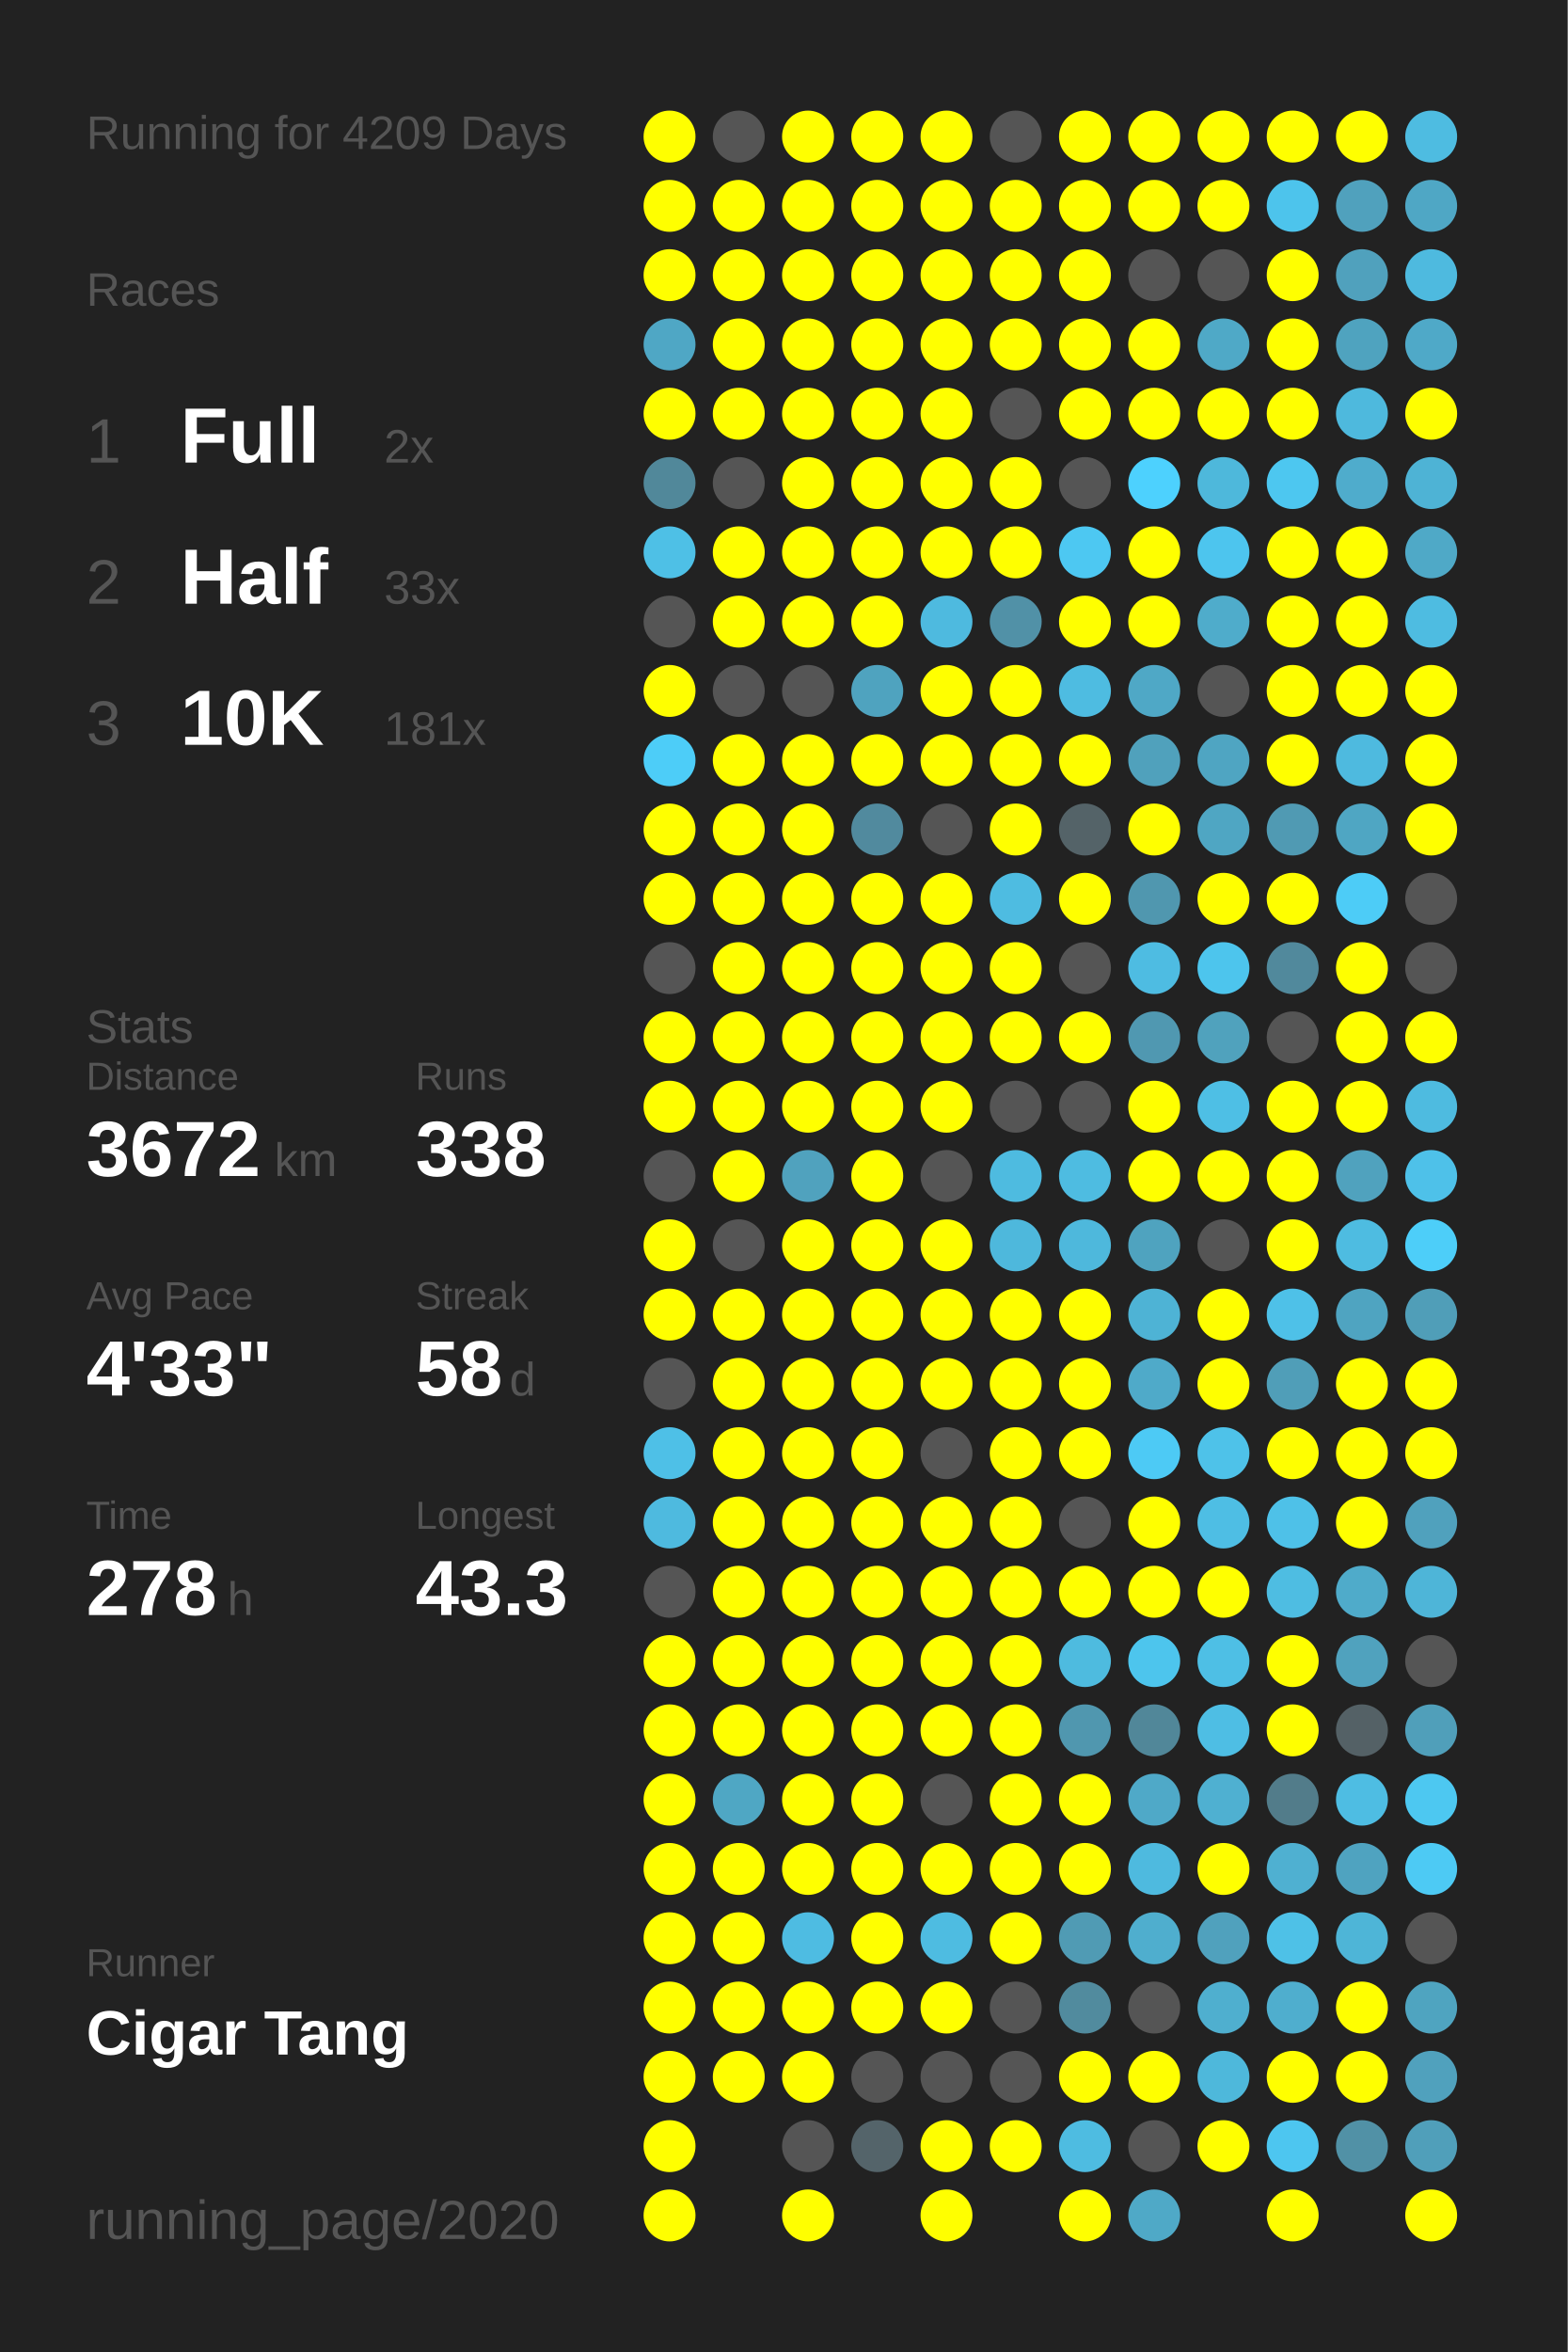
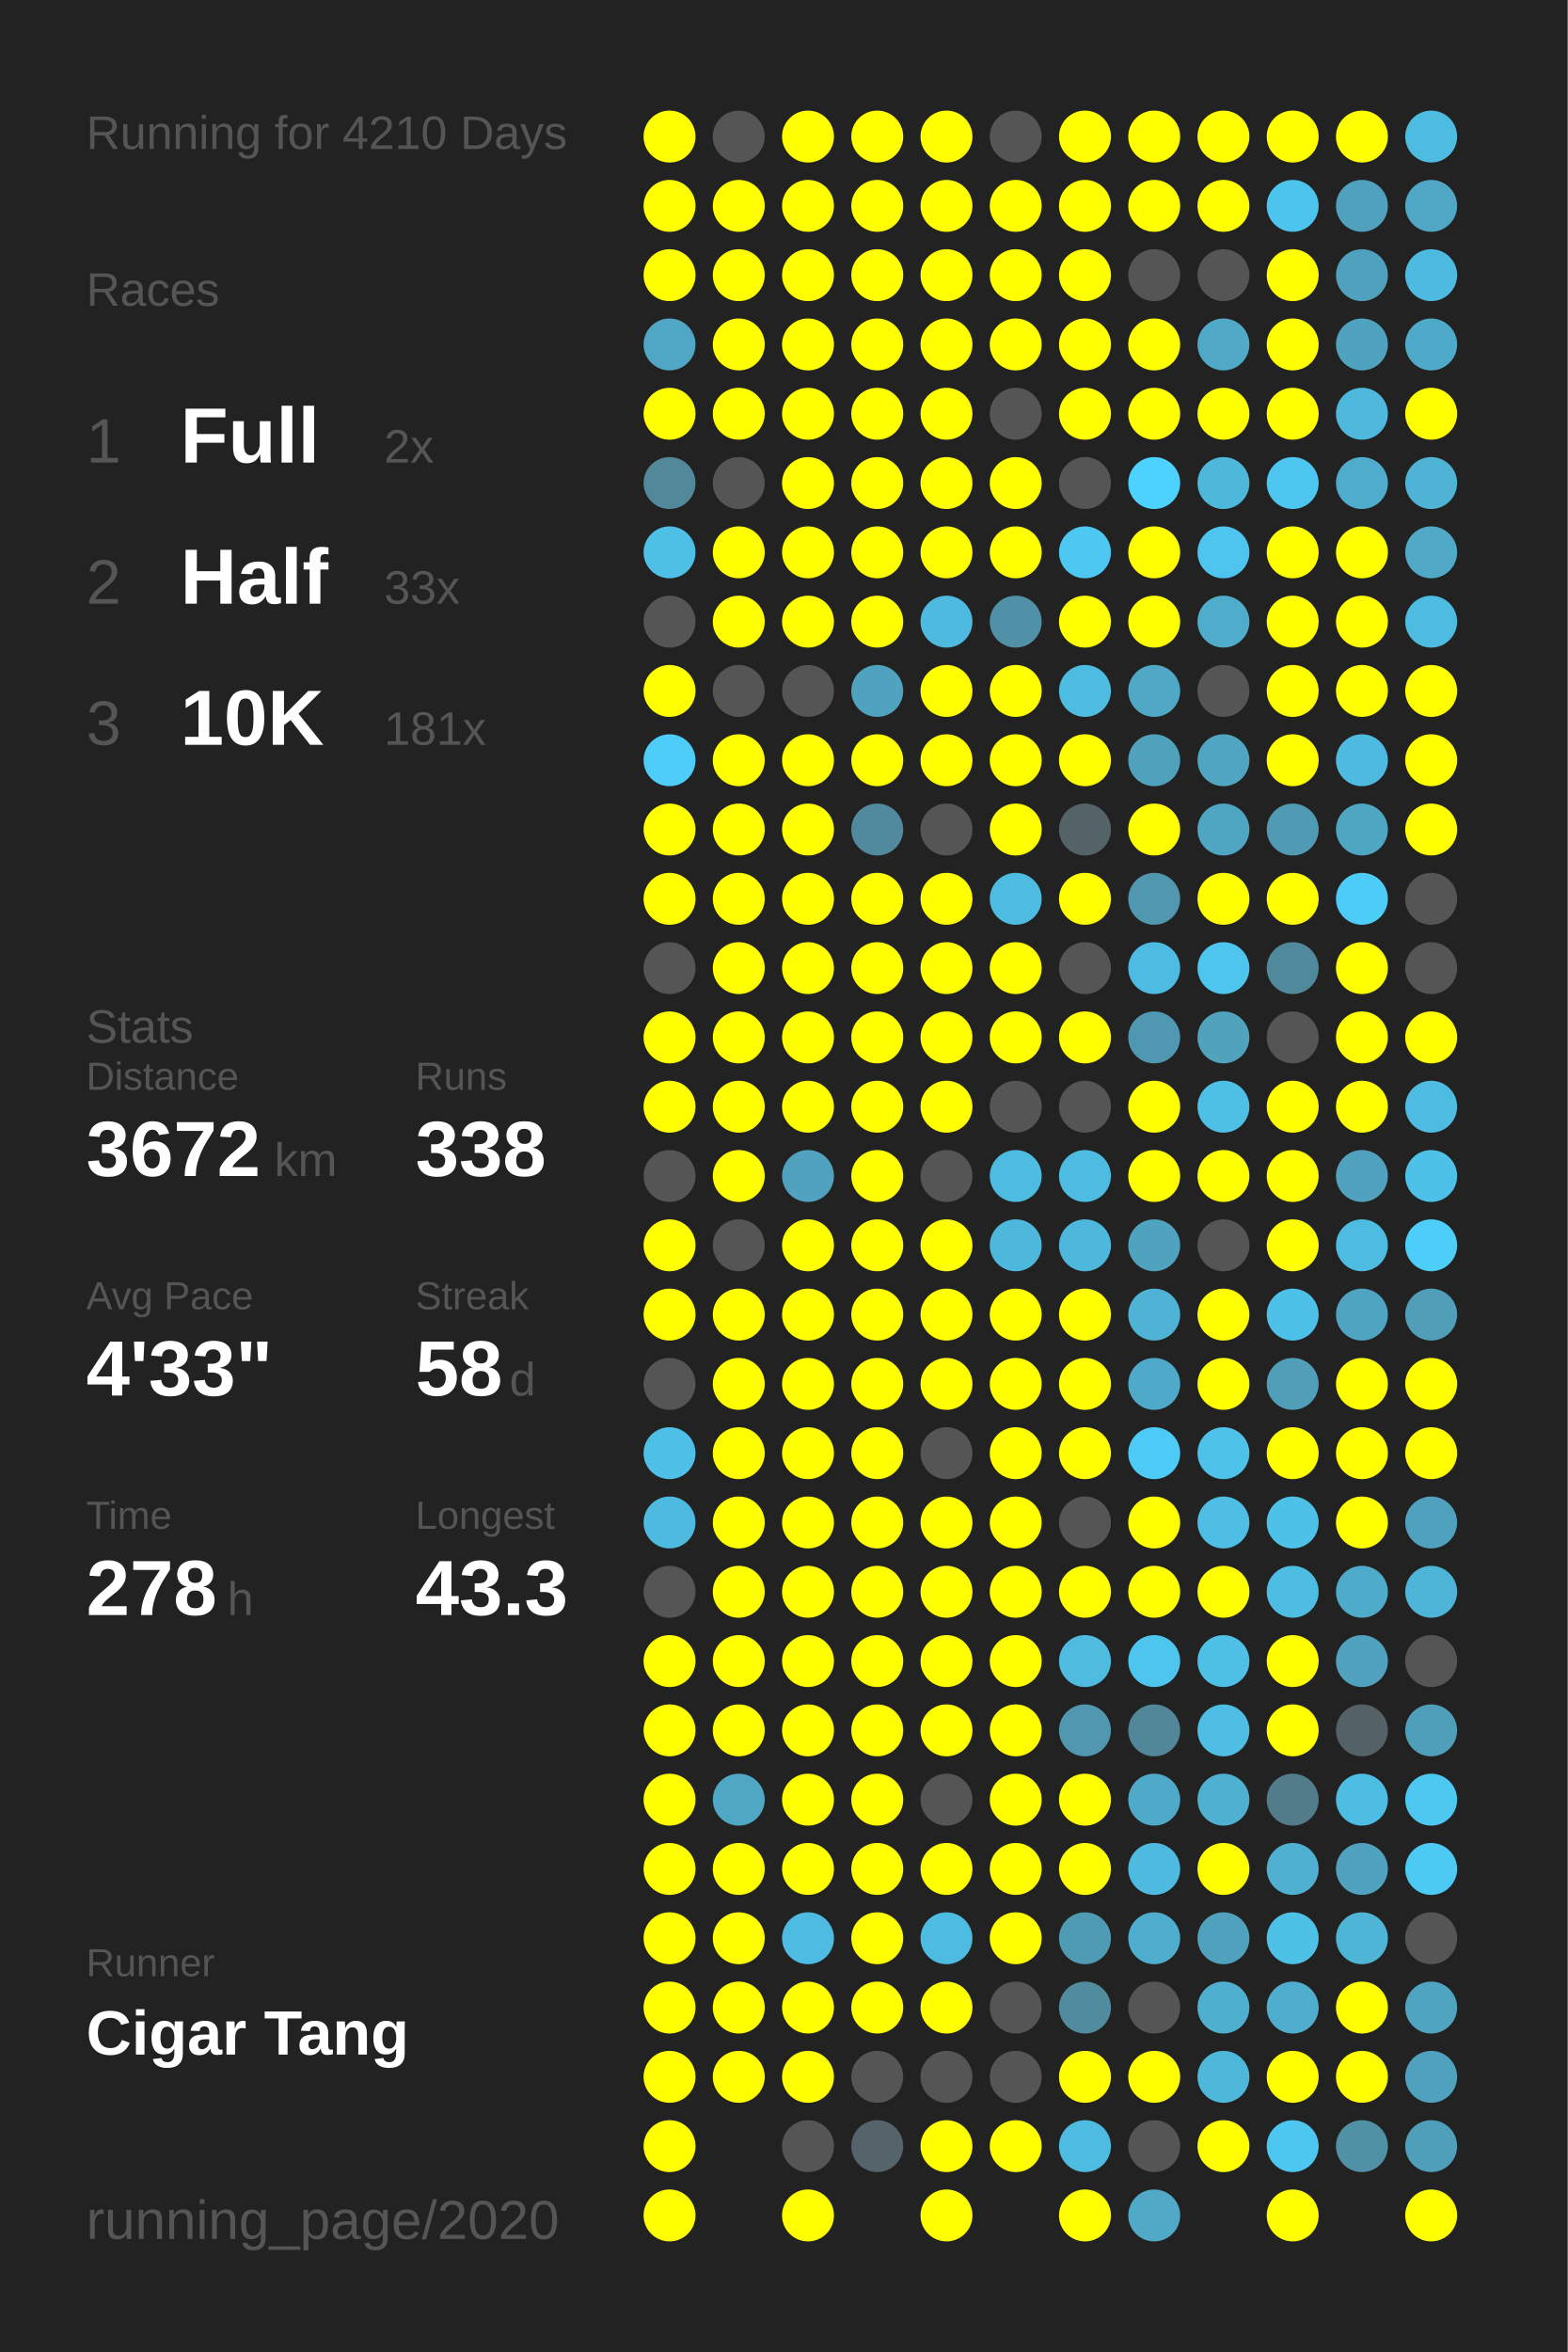
<svg xmlns="http://www.w3.org/2000/svg" baseProfile="full" height="300mm" version="1.1" viewBox="0,0,200,300" width="200mm">
  <defs />
  <rect fill="#222222" height="300" width="200" x="0" y="0" />
-   <text fill="#555555" style="font-size:6px; font-family:Arial;" x="11" y="19">Running for 4209 Days</text>
+   <text fill="#555555" style="font-size:6px; font-family:Arial;" x="11" y="19">Running for 4210 Days</text>
  <text fill="#555555" style="font-size:6px; font-family:Arial;" x="11" y="39">Races</text>
  <text fill="#555555" style="font-size:8px; font-family:Arial;" x="11" y="59">1</text>
  <text fill="#FFFFFF" style="font-size:10px; font-family:Arial; font-weight:bold;" x="23" y="59">Full</text>
  <text fill="#555555" style="font-size:6px; font-family:Arial;" x="49" y="59">2x</text>
  <text fill="#555555" style="font-size:8px; font-family:Arial;" x="11" y="77">2</text>
  <text fill="#FFFFFF" style="font-size:10px; font-family:Arial; font-weight:bold;" x="23" y="77">Half</text>
  <text fill="#555555" style="font-size:6px; font-family:Arial;" x="49" y="77">33x</text>
  <text fill="#555555" style="font-size:8px; font-family:Arial;" x="11" y="95">3</text>
  <text fill="#FFFFFF" style="font-size:10px; font-family:Arial; font-weight:bold;" x="23" y="95">10K</text>
  <text fill="#555555" style="font-size:6px; font-family:Arial;" x="49" y="95">181x</text>
  <text fill="#555555" style="font-size:6px; font-family:Arial;" x="11" y="133">Stats</text>
  <text fill="#555555" style="font-size:5px; font-family:Arial;" x="11" y="139">Distance</text>
  <text fill="#FFFFFF" style="font-size:10px; font-family:Arial; font-weight:bold;" x="11" y="150">3672</text>
  <text fill="#555555" style="font-size:6px; font-family:Arial;" x="35" y="150">km</text>
  <text fill="#555555" style="font-size:5px; font-family:Arial;" x="53" y="139">Runs</text>
  <text fill="#FFFFFF" style="font-size:10px; font-family:Arial; font-weight:bold;" x="53" y="150">338</text>
  <text fill="#555555" style="font-size:5px; font-family:Arial;" x="11" y="167">Avg Pace</text>
  <text fill="#FFFFFF" style="font-size:10px; font-family:Arial; font-weight:bold;" x="11" y="178">4'33"</text>
  <text fill="#555555" style="font-size:5px; font-family:Arial;" x="53" y="167">Streak</text>
  <text fill="#FFFFFF" style="font-size:10px; font-family:Arial; font-weight:bold;" x="53" y="178">58</text>
  <text fill="#555555" style="font-size:6px; font-family:Arial;" x="65" y="178">d</text>
  <text fill="#555555" style="font-size:5px; font-family:Arial;" x="11" y="195">Time</text>
  <text fill="#FFFFFF" style="font-size:10px; font-family:Arial; font-weight:bold;" x="11" y="206">278</text>
  <text fill="#555555" style="font-size:6px; font-family:Arial;" x="29" y="206">h</text>
  <text fill="#555555" style="font-size:5px; font-family:Arial;" x="53" y="195">Longest</text>
  <text fill="#FFFFFF" style="font-size:10px; font-family:Arial; font-weight:bold;" x="53" y="206">43.3</text>
  <text fill="#555555" style="font-size:5px; font-family:Arial;" x="11" y="252.065">Runner</text>
  <text fill="#FFFFFF" style="font-size:8px; font-family:Arial; font-weight:bold;" x="11" y="262.065">Cigar Tang</text>
  <text fill="#555555" style="font-size:7px; font-family:Arial;" x="11" y="285.581">running_page/2020</text>
  <circle cx="85.417" cy="17.419" fill="#FFFF00" r="3.312" />
  <circle cx="85.417" cy="26.258" fill="#FFFF00" r="3.312" />
  <circle cx="85.417" cy="35.097" fill="#FFFF00" r="3.312" />
  <circle cx="85.417" cy="43.935" fill="#4fa7c5" r="3.312" />
  <circle cx="85.417" cy="52.774" fill="#FFFF00" r="3.312" />
  <circle cx="85.417" cy="61.613" fill="#51889a" r="3.312" />
  <circle cx="85.417" cy="70.452" fill="#4ec0e6" r="3.312" />
  <circle cx="85.417" cy="79.29" fill="#555555" r="3.312" />
  <circle cx="85.417" cy="88.129" fill="#FFFF00" r="3.312" />
  <circle cx="85.417" cy="96.968" fill="#4dcdf8" r="3.312" />
  <circle cx="85.417" cy="105.806" fill="#FFFF00" r="3.312" />
  <circle cx="85.417" cy="114.645" fill="#FFFF00" r="3.312" />
  <circle cx="85.417" cy="123.484" fill="#555555" r="3.312" />
  <circle cx="85.417" cy="132.323" fill="#FFFF00" r="3.312" />
  <circle cx="85.417" cy="141.161" fill="#FFFF00" r="3.312" />
  <circle cx="85.417" cy="150" fill="#555555" r="3.312" />
  <circle cx="85.417" cy="158.839" fill="#FFFF00" r="3.312" />
  <circle cx="85.417" cy="167.677" fill="#FFFF00" r="3.312" />
  <circle cx="85.417" cy="176.516" fill="#555555" r="3.312" />
  <circle cx="85.417" cy="185.355" fill="#4ec0e7" r="3.312" />
  <circle cx="85.417" cy="194.194" fill="#4ebadf" r="3.312" />
  <circle cx="85.417" cy="203.032" fill="#555555" r="3.312" />
  <circle cx="85.417" cy="211.871" fill="#FFFF00" r="3.312" />
  <circle cx="85.417" cy="220.71" fill="#FFFF00" r="3.312" />
  <circle cx="85.417" cy="229.548" fill="#FFFF00" r="3.312" />
  <circle cx="85.417" cy="238.387" fill="#FFFF00" r="3.312" />
  <circle cx="85.417" cy="247.226" fill="#FFFF00" r="3.312" />
  <circle cx="85.417" cy="256.065" fill="#FFFF00" r="3.312" />
  <circle cx="85.417" cy="264.903" fill="#FFFF00" r="3.312" />
  <circle cx="85.417" cy="273.742" fill="#FFFF00" r="3.312" />
  <circle cx="85.417" cy="282.581" fill="#FFFF00" r="3.312" />
  <circle cx="94.25" cy="17.419" fill="#555555" r="3.312" />
  <circle cx="94.25" cy="26.258" fill="#FFFF00" r="3.312" />
  <circle cx="94.25" cy="35.097" fill="#FFFF00" r="3.312" />
  <circle cx="94.25" cy="43.935" fill="#FFFF00" r="3.312" />
  <circle cx="94.25" cy="52.774" fill="#FFFF00" r="3.312" />
  <circle cx="94.25" cy="61.613" fill="#555555" r="3.312" />
  <circle cx="94.25" cy="70.452" fill="#FFFF00" r="3.312" />
  <circle cx="94.25" cy="79.29" fill="#FFFF00" r="3.312" />
  <circle cx="94.25" cy="88.129" fill="#555555" r="3.312" />
  <circle cx="94.25" cy="96.968" fill="#FFFF00" r="3.312" />
  <circle cx="94.25" cy="105.806" fill="#FFFF00" r="3.312" />
  <circle cx="94.25" cy="114.645" fill="#FFFF00" r="3.312" />
  <circle cx="94.25" cy="123.484" fill="#FFFF00" r="3.312" />
  <circle cx="94.25" cy="132.323" fill="#FFFF00" r="3.312" />
  <circle cx="94.25" cy="141.161" fill="#FFFF00" r="3.312" />
  <circle cx="94.25" cy="150" fill="#FFFF00" r="3.312" />
  <circle cx="94.25" cy="158.839" fill="#555555" r="3.312" />
  <circle cx="94.25" cy="167.677" fill="#FFFF00" r="3.312" />
  <circle cx="94.25" cy="176.516" fill="#FFFF00" r="3.312" />
  <circle cx="94.25" cy="185.355" fill="#FFFF00" r="3.312" />
  <circle cx="94.25" cy="194.194" fill="#FFFF00" r="3.312" />
  <circle cx="94.25" cy="203.032" fill="#FFFF00" r="3.312" />
  <circle cx="94.25" cy="211.871" fill="#FFFF00" r="3.312" />
  <circle cx="94.25" cy="220.71" fill="#FFFF00" r="3.312" />
  <circle cx="94.25" cy="229.548" fill="#4fa7c4" r="3.312" />
  <circle cx="94.25" cy="238.387" fill="#FFFF00" r="3.312" />
  <circle cx="94.25" cy="247.226" fill="#FFFF00" r="3.312" />
  <circle cx="94.25" cy="256.065" fill="#FFFF00" r="3.312" />
  <circle cx="94.25" cy="264.903" fill="#FFFF00" r="3.312" />
  <circle cx="103.083" cy="17.419" fill="#FFFF00" r="3.312" />
  <circle cx="103.083" cy="26.258" fill="#FFFF00" r="3.312" />
  <circle cx="103.083" cy="35.097" fill="#FFFF00" r="3.312" />
  <circle cx="103.083" cy="43.935" fill="#FFFF00" r="3.312" />
  <circle cx="103.083" cy="52.774" fill="#FFFF00" r="3.312" />
  <circle cx="103.083" cy="61.613" fill="#FFFF00" r="3.312" />
  <circle cx="103.083" cy="70.452" fill="#FFFF00" r="3.312" />
  <circle cx="103.083" cy="79.29" fill="#FFFF00" r="3.312" />
  <circle cx="103.083" cy="88.129" fill="#555555" r="3.312" />
  <circle cx="103.083" cy="96.968" fill="#FFFF00" r="3.312" />
  <circle cx="103.083" cy="105.806" fill="#FFFF00" r="3.312" />
  <circle cx="103.083" cy="114.645" fill="#FFFF00" r="3.312" />
  <circle cx="103.083" cy="123.484" fill="#FFFF00" r="3.312" />
  <circle cx="103.083" cy="132.323" fill="#FFFF00" r="3.312" />
  <circle cx="103.083" cy="141.161" fill="#FFFF00" r="3.312" />
  <circle cx="103.083" cy="150" fill="#50a2be" r="3.312" />
  <circle cx="103.083" cy="158.839" fill="#FFFF00" r="3.312" />
  <circle cx="103.083" cy="167.677" fill="#FFFF00" r="3.312" />
  <circle cx="103.083" cy="176.516" fill="#FFFF00" r="3.312" />
  <circle cx="103.083" cy="185.355" fill="#FFFF00" r="3.312" />
  <circle cx="103.083" cy="194.194" fill="#FFFF00" r="3.312" />
  <circle cx="103.083" cy="203.032" fill="#FFFF00" r="3.312" />
  <circle cx="103.083" cy="211.871" fill="#FFFF00" r="3.312" />
  <circle cx="103.083" cy="220.71" fill="#FFFF00" r="3.312" />
  <circle cx="103.083" cy="229.548" fill="#FFFF00" r="3.312" />
  <circle cx="103.083" cy="238.387" fill="#FFFF00" r="3.312" />
  <circle cx="103.083" cy="247.226" fill="#4ebce2" r="3.312" />
  <circle cx="103.083" cy="256.065" fill="#FFFF00" r="3.312" />
  <circle cx="103.083" cy="264.903" fill="#FFFF00" r="3.312" />
  <circle cx="103.083" cy="273.742" fill="#555555" r="3.312" />
  <circle cx="103.083" cy="282.581" fill="#FFFF00" r="3.312" />
  <circle cx="111.917" cy="17.419" fill="#FFFF00" r="3.312" />
  <circle cx="111.917" cy="26.258" fill="#FFFF00" r="3.312" />
  <circle cx="111.917" cy="35.097" fill="#FFFF00" r="3.312" />
  <circle cx="111.917" cy="43.935" fill="#FFFF00" r="3.312" />
  <circle cx="111.917" cy="52.774" fill="#FFFF00" r="3.312" />
  <circle cx="111.917" cy="61.613" fill="#FFFF00" r="3.312" />
  <circle cx="111.917" cy="70.452" fill="#FFFF00" r="3.312" />
  <circle cx="111.917" cy="79.29" fill="#FFFF00" r="3.312" />
  <circle cx="111.917" cy="88.129" fill="#4fa3bf" r="3.312" />
  <circle cx="111.917" cy="96.968" fill="#FFFF00" r="3.312" />
  <circle cx="111.917" cy="105.806" fill="#518a9e" r="3.312" />
  <circle cx="111.917" cy="114.645" fill="#FFFF00" r="3.312" />
  <circle cx="111.917" cy="123.484" fill="#FFFF00" r="3.312" />
  <circle cx="111.917" cy="132.323" fill="#FFFF00" r="3.312" />
  <circle cx="111.917" cy="141.161" fill="#FFFF00" r="3.312" />
  <circle cx="111.917" cy="150" fill="#FFFF00" r="3.312" />
  <circle cx="111.917" cy="158.839" fill="#FFFF00" r="3.312" />
  <circle cx="111.917" cy="167.677" fill="#FFFF00" r="3.312" />
  <circle cx="111.917" cy="176.516" fill="#FFFF00" r="3.312" />
  <circle cx="111.917" cy="185.355" fill="#FFFF00" r="3.312" />
  <circle cx="111.917" cy="194.194" fill="#FFFF00" r="3.312" />
  <circle cx="111.917" cy="203.032" fill="#FFFF00" r="3.312" />
  <circle cx="111.917" cy="211.871" fill="#FFFF00" r="3.312" />
  <circle cx="111.917" cy="220.71" fill="#FFFF00" r="3.312" />
  <circle cx="111.917" cy="229.548" fill="#FFFF00" r="3.312" />
  <circle cx="111.917" cy="238.387" fill="#FFFF00" r="3.312" />
  <circle cx="111.917" cy="247.226" fill="#FFFF00" r="3.312" />
  <circle cx="111.917" cy="256.065" fill="#FFFF00" r="3.312" />
  <circle cx="111.917" cy="264.903" fill="#555555" r="3.312" />
  <circle cx="111.917" cy="273.742" fill="#54646a" r="3.312" />
  <circle cx="120.75" cy="17.419" fill="#FFFF00" r="3.312" />
  <circle cx="120.75" cy="26.258" fill="#FFFF00" r="3.312" />
  <circle cx="120.75" cy="35.097" fill="#FFFF00" r="3.312" />
  <circle cx="120.75" cy="43.935" fill="#FFFF00" r="3.312" />
  <circle cx="120.75" cy="52.774" fill="#FFFF00" r="3.312" />
  <circle cx="120.75" cy="61.613" fill="#FFFF00" r="3.312" />
  <circle cx="120.75" cy="70.452" fill="#FFFF00" r="3.312" />
  <circle cx="120.75" cy="79.29" fill="#4ebadf" r="3.312" />
  <circle cx="120.75" cy="88.129" fill="#FFFF00" r="3.312" />
  <circle cx="120.75" cy="96.968" fill="#FFFF00" r="3.312" />
  <circle cx="120.75" cy="105.806" fill="#555555" r="3.312" />
  <circle cx="120.75" cy="114.645" fill="#FFFF00" r="3.312" />
  <circle cx="120.75" cy="123.484" fill="#FFFF00" r="3.312" />
  <circle cx="120.75" cy="132.323" fill="#FFFF00" r="3.312" />
  <circle cx="120.75" cy="141.161" fill="#FFFF00" r="3.312" />
  <circle cx="120.75" cy="150" fill="#555555" r="3.312" />
  <circle cx="120.75" cy="158.839" fill="#FFFF00" r="3.312" />
  <circle cx="120.75" cy="167.677" fill="#FFFF00" r="3.312" />
  <circle cx="120.75" cy="176.516" fill="#FFFF00" r="3.312" />
  <circle cx="120.75" cy="185.355" fill="#555555" r="3.312" />
  <circle cx="120.75" cy="194.194" fill="#FFFF00" r="3.312" />
  <circle cx="120.75" cy="203.032" fill="#FFFF00" r="3.312" />
  <circle cx="120.75" cy="211.871" fill="#FFFF00" r="3.312" />
  <circle cx="120.75" cy="220.71" fill="#FFFF00" r="3.312" />
  <circle cx="120.75" cy="229.548" fill="#555555" r="3.312" />
  <circle cx="120.75" cy="238.387" fill="#FFFF00" r="3.312" />
  <circle cx="120.75" cy="247.226" fill="#4ebce1" r="3.312" />
  <circle cx="120.75" cy="256.065" fill="#FFFF00" r="3.312" />
  <circle cx="120.75" cy="264.903" fill="#555555" r="3.312" />
  <circle cx="120.75" cy="273.742" fill="#FFFF00" r="3.312" />
  <circle cx="120.75" cy="282.581" fill="#FFFF00" r="3.312" />
  <circle cx="129.583" cy="17.419" fill="#555555" r="3.312" />
  <circle cx="129.583" cy="26.258" fill="#FFFF00" r="3.312" />
  <circle cx="129.583" cy="35.097" fill="#FFFF00" r="3.312" />
  <circle cx="129.583" cy="43.935" fill="#FFFF00" r="3.312" />
  <circle cx="129.583" cy="52.774" fill="#555555" r="3.312" />
  <circle cx="129.583" cy="61.613" fill="#FFFF00" r="3.312" />
  <circle cx="129.583" cy="70.452" fill="#FFFF00" r="3.312" />
  <circle cx="129.583" cy="79.29" fill="#5191a7" r="3.312" />
  <circle cx="129.583" cy="88.129" fill="#FFFF00" r="3.312" />
  <circle cx="129.583" cy="96.968" fill="#FFFF00" r="3.312" />
  <circle cx="129.583" cy="105.806" fill="#FFFF00" r="3.312" />
  <circle cx="129.583" cy="114.645" fill="#4ebce1" r="3.312" />
  <circle cx="129.583" cy="123.484" fill="#FFFF00" r="3.312" />
  <circle cx="129.583" cy="132.323" fill="#FFFF00" r="3.312" />
  <circle cx="129.583" cy="141.161" fill="#555555" r="3.312" />
  <circle cx="129.583" cy="150" fill="#4ebbe0" r="3.312" />
  <circle cx="129.583" cy="158.839" fill="#4eb8dc" r="3.312" />
  <circle cx="129.583" cy="167.677" fill="#FFFF00" r="3.312" />
  <circle cx="129.583" cy="176.516" fill="#FFFF00" r="3.312" />
  <circle cx="129.583" cy="185.355" fill="#FFFF00" r="3.312" />
  <circle cx="129.583" cy="194.194" fill="#FFFF00" r="3.312" />
  <circle cx="129.583" cy="203.032" fill="#FFFF00" r="3.312" />
  <circle cx="129.583" cy="211.871" fill="#FFFF00" r="3.312" />
  <circle cx="129.583" cy="220.71" fill="#FFFF00" r="3.312" />
  <circle cx="129.583" cy="229.548" fill="#FFFF00" r="3.312" />
  <circle cx="129.583" cy="238.387" fill="#FFFF00" r="3.312" />
  <circle cx="129.583" cy="247.226" fill="#FFFF00" r="3.312" />
  <circle cx="129.583" cy="256.065" fill="#555555" r="3.312" />
  <circle cx="129.583" cy="264.903" fill="#555555" r="3.312" />
  <circle cx="129.583" cy="273.742" fill="#FFFF00" r="3.312" />
  <circle cx="138.417" cy="17.419" fill="#FFFF00" r="3.312" />
  <circle cx="138.417" cy="26.258" fill="#FFFF00" r="3.312" />
  <circle cx="138.417" cy="35.097" fill="#FFFF00" r="3.312" />
  <circle cx="138.417" cy="43.935" fill="#FFFF00" r="3.312" />
  <circle cx="138.417" cy="52.774" fill="#FFFF00" r="3.312" />
  <circle cx="138.417" cy="61.613" fill="#555555" r="3.312" />
  <circle cx="138.417" cy="70.452" fill="#4dc8f2" r="3.312" />
  <circle cx="138.417" cy="79.29" fill="#FFFF00" r="3.312" />
  <circle cx="138.417" cy="88.129" fill="#4ebce1" r="3.312" />
  <circle cx="138.417" cy="96.968" fill="#FFFF00" r="3.312" />
  <circle cx="138.417" cy="105.806" fill="#546368" r="3.312" />
  <circle cx="138.417" cy="114.645" fill="#FFFF00" r="3.312" />
  <circle cx="138.417" cy="123.484" fill="#555555" r="3.312" />
  <circle cx="138.417" cy="132.323" fill="#FFFF00" r="3.312" />
  <circle cx="138.417" cy="141.161" fill="#555555" r="3.312" />
  <circle cx="138.417" cy="150" fill="#4ebce1" r="3.312" />
  <circle cx="138.417" cy="158.839" fill="#4eb8dc" r="3.312" />
  <circle cx="138.417" cy="167.677" fill="#FFFF00" r="3.312" />
  <circle cx="138.417" cy="176.516" fill="#FFFF00" r="3.312" />
  <circle cx="138.417" cy="185.355" fill="#FFFF00" r="3.312" />
  <circle cx="138.417" cy="194.194" fill="#555555" r="3.312" />
  <circle cx="138.417" cy="203.032" fill="#FFFF00" r="3.312" />
  <circle cx="138.417" cy="211.871" fill="#4ebbdf" r="3.312" />
  <circle cx="138.417" cy="220.71" fill="#5097af" r="3.312" />
  <circle cx="138.417" cy="229.548" fill="#FFFF00" r="3.312" />
  <circle cx="138.417" cy="238.387" fill="#FFFF00" r="3.312" />
  <circle cx="138.417" cy="247.226" fill="#509bb4" r="3.312" />
  <circle cx="138.417" cy="256.065" fill="#518b9e" r="3.312" />
  <circle cx="138.417" cy="264.903" fill="#FFFF00" r="3.312" />
  <circle cx="138.417" cy="273.742" fill="#4ebce1" r="3.312" />
  <circle cx="138.417" cy="282.581" fill="#FFFF00" r="3.312" />
  <circle cx="147.25" cy="17.419" fill="#FFFF00" r="3.312" />
  <circle cx="147.25" cy="26.258" fill="#FFFF00" r="3.312" />
  <circle cx="147.25" cy="35.097" fill="#555555" r="3.312" />
  <circle cx="147.25" cy="43.935" fill="#FFFF00" r="3.312" />
  <circle cx="147.25" cy="52.774" fill="#FFFF00" r="3.312" />
  <circle cx="147.25" cy="61.613" fill="#4dd1fe" r="3.312" />
  <circle cx="147.25" cy="70.452" fill="#FFFF00" r="3.312" />
  <circle cx="147.25" cy="79.29" fill="#FFFF00" r="3.312" />
  <circle cx="147.25" cy="88.129" fill="#4fa8c6" r="3.312" />
  <circle cx="147.25" cy="96.968" fill="#50a1bc" r="3.312" />
  <circle cx="147.25" cy="105.806" fill="#FFFF00" r="3.312" />
  <circle cx="147.25" cy="114.645" fill="#5097af" r="3.312" />
  <circle cx="147.25" cy="123.484" fill="#4ebce2" r="3.312" />
  <circle cx="147.25" cy="132.323" fill="#5098b1" r="3.312" />
  <circle cx="147.25" cy="141.161" fill="#FFFF00" r="3.312" />
  <circle cx="147.25" cy="150" fill="#FFFF00" r="3.312" />
  <circle cx="147.25" cy="158.839" fill="#4fa3bf" r="3.312" />
  <circle cx="147.25" cy="167.677" fill="#4eb3d5" r="3.312" />
  <circle cx="147.25" cy="176.516" fill="#4faac9" r="3.312" />
  <circle cx="147.25" cy="185.355" fill="#4dcaf5" r="3.312" />
  <circle cx="147.25" cy="194.194" fill="#FFFF00" r="3.312" />
  <circle cx="147.25" cy="203.032" fill="#FFFF00" r="3.312" />
  <circle cx="147.25" cy="211.871" fill="#4dc5ed" r="3.312" />
  <circle cx="147.25" cy="220.71" fill="#518799" r="3.312" />
  <circle cx="147.25" cy="229.548" fill="#4fa9c8" r="3.312" />
  <circle cx="147.25" cy="238.387" fill="#4ebadf" r="3.312" />
  <circle cx="147.25" cy="247.226" fill="#4faece" r="3.312" />
  <circle cx="147.25" cy="256.065" fill="#555555" r="3.312" />
  <circle cx="147.25" cy="264.903" fill="#FFFF00" r="3.312" />
  <circle cx="147.25" cy="273.742" fill="#555555" r="3.312" />
  <circle cx="147.25" cy="282.581" fill="#4fa9c7" r="3.312" />
  <circle cx="156.083" cy="17.419" fill="#FFFF00" r="3.312" />
  <circle cx="156.083" cy="26.258" fill="#FFFF00" r="3.312" />
  <circle cx="156.083" cy="35.097" fill="#555555" r="3.312" />
  <circle cx="156.083" cy="43.935" fill="#4fa9c7" r="3.312" />
  <circle cx="156.083" cy="52.774" fill="#FFFF00" r="3.312" />
  <circle cx="156.083" cy="61.613" fill="#4eb8db" r="3.312" />
  <circle cx="156.083" cy="70.452" fill="#4dc5ee" r="3.312" />
  <circle cx="156.083" cy="79.29" fill="#4faccb" r="3.312" />
  <circle cx="156.083" cy="88.129" fill="#555555" r="3.312" />
  <circle cx="156.083" cy="96.968" fill="#4fa5c2" r="3.312" />
  <circle cx="156.083" cy="105.806" fill="#4fa6c3" r="3.312" />
  <circle cx="156.083" cy="114.645" fill="#FFFF00" r="3.312" />
  <circle cx="156.083" cy="123.484" fill="#4dc5ed" r="3.312" />
  <circle cx="156.083" cy="132.323" fill="#50a2bd" r="3.312" />
  <circle cx="156.083" cy="141.161" fill="#4ebfe5" r="3.312" />
  <circle cx="156.083" cy="150" fill="#FFFF00" r="3.312" />
  <circle cx="156.083" cy="158.839" fill="#555555" r="3.312" />
  <circle cx="156.083" cy="167.677" fill="#FFFF00" r="3.312" />
  <circle cx="156.083" cy="176.516" fill="#FFFF00" r="3.312" />
  <circle cx="156.083" cy="185.355" fill="#4ec2e9" r="3.312" />
  <circle cx="156.083" cy="194.194" fill="#4ebee4" r="3.312" />
  <circle cx="156.083" cy="203.032" fill="#FFFF00" r="3.312" />
  <circle cx="156.083" cy="211.871" fill="#4ebfe5" r="3.312" />
  <circle cx="156.083" cy="220.71" fill="#4ebee4" r="3.312" />
  <circle cx="156.083" cy="229.548" fill="#4fb0d1" r="3.312" />
  <circle cx="156.083" cy="238.387" fill="#FFFF00" r="3.312" />
  <circle cx="156.083" cy="247.226" fill="#50a1bd" r="3.312" />
  <circle cx="156.083" cy="256.065" fill="#4fafcf" r="3.312" />
  <circle cx="156.083" cy="264.903" fill="#4eb8db" r="3.312" />
  <circle cx="156.083" cy="273.742" fill="#FFFF00" r="3.312" />
  <circle cx="164.917" cy="17.419" fill="#FFFF00" r="3.312" />
  <circle cx="164.917" cy="26.258" fill="#4dc4ec" r="3.312" />
  <circle cx="164.917" cy="35.097" fill="#FFFF00" r="3.312" />
  <circle cx="164.917" cy="43.935" fill="#FFFF00" r="3.312" />
  <circle cx="164.917" cy="52.774" fill="#FFFF00" r="3.312" />
  <circle cx="164.917" cy="61.613" fill="#4dc7f0" r="3.312" />
  <circle cx="164.917" cy="70.452" fill="#FFFF00" r="3.312" />
  <circle cx="164.917" cy="79.29" fill="#FFFF00" r="3.312" />
  <circle cx="164.917" cy="88.129" fill="#FFFF00" r="3.312" />
  <circle cx="164.917" cy="96.968" fill="#FFFF00" r="3.312" />
  <circle cx="164.917" cy="105.806" fill="#509ab3" r="3.312" />
  <circle cx="164.917" cy="114.645" fill="#FFFF00" r="3.312" />
  <circle cx="164.917" cy="123.484" fill="#51899c" r="3.312" />
  <circle cx="164.917" cy="132.323" fill="#555555" r="3.312" />
  <circle cx="164.917" cy="141.161" fill="#FFFF00" r="3.312" />
  <circle cx="164.917" cy="150" fill="#FFFF00" r="3.312" />
  <circle cx="164.917" cy="158.839" fill="#FFFF00" r="3.312" />
  <circle cx="164.917" cy="167.677" fill="#4ec1e8" r="3.312" />
  <circle cx="164.917" cy="176.516" fill="#509eb8" r="3.312" />
  <circle cx="164.917" cy="185.355" fill="#FFFF00" r="3.312" />
  <circle cx="164.917" cy="194.194" fill="#4ec1e8" r="3.312" />
  <circle cx="164.917" cy="203.032" fill="#4ebde2" r="3.312" />
  <circle cx="164.917" cy="211.871" fill="#FFFF00" r="3.312" />
  <circle cx="164.917" cy="220.71" fill="#FFFF00" r="3.312" />
  <circle cx="164.917" cy="229.548" fill="#527c8a" r="3.312" />
  <circle cx="164.917" cy="238.387" fill="#4fb0d1" r="3.312" />
  <circle cx="164.917" cy="247.226" fill="#4ec1e7" r="3.312" />
  <circle cx="164.917" cy="256.065" fill="#4faece" r="3.312" />
  <circle cx="164.917" cy="264.903" fill="#FFFF00" r="3.312" />
  <circle cx="164.917" cy="273.742" fill="#4dc6f0" r="3.312" />
  <circle cx="164.917" cy="282.581" fill="#FFFF00" r="3.312" />
  <circle cx="173.75" cy="17.419" fill="#FFFF00" r="3.312" />
  <circle cx="173.75" cy="26.258" fill="#50a1bd" r="3.312" />
  <circle cx="173.75" cy="35.097" fill="#50a1bd" r="3.312" />
  <circle cx="173.75" cy="43.935" fill="#4fa3bf" r="3.312" />
  <circle cx="173.75" cy="52.774" fill="#4eb9dd" r="3.312" />
  <circle cx="173.75" cy="61.613" fill="#4faccc" r="3.312" />
  <circle cx="173.75" cy="70.452" fill="#FFFF00" r="3.312" />
  <circle cx="173.75" cy="79.29" fill="#FFFF00" r="3.312" />
  <circle cx="173.75" cy="88.129" fill="#FFFF00" r="3.312" />
  <circle cx="173.75" cy="96.968" fill="#4ebadf" r="3.312" />
  <circle cx="173.75" cy="105.806" fill="#4fa6c3" r="3.312" />
  <circle cx="173.75" cy="114.645" fill="#4dccf7" r="3.312" />
  <circle cx="173.75" cy="123.484" fill="#FFFF00" r="3.312" />
  <circle cx="173.75" cy="132.323" fill="#FFFF00" r="3.312" />
  <circle cx="173.75" cy="141.161" fill="#FFFF00" r="3.312" />
  <circle cx="173.75" cy="150" fill="#50a2be" r="3.312" />
  <circle cx="173.75" cy="158.839" fill="#4ebce1" r="3.312" />
  <circle cx="173.75" cy="167.677" fill="#4fa4c1" r="3.312" />
  <circle cx="173.75" cy="176.516" fill="#FFFF00" r="3.312" />
  <circle cx="173.75" cy="185.355" fill="#FFFF00" r="3.312" />
  <circle cx="173.75" cy="194.194" fill="#FFFF00" r="3.312" />
  <circle cx="173.75" cy="203.032" fill="#4fabca" r="3.312" />
  <circle cx="173.75" cy="211.871" fill="#50a2be" r="3.312" />
  <circle cx="173.75" cy="220.71" fill="#546166" r="3.312" />
  <circle cx="173.75" cy="229.548" fill="#4ebde3" r="3.312" />
  <circle cx="173.75" cy="238.387" fill="#4fa3c0" r="3.312" />
  <circle cx="173.75" cy="247.226" fill="#4eb5d7" r="3.312" />
  <circle cx="173.75" cy="256.065" fill="#FFFF00" r="3.312" />
  <circle cx="173.75" cy="264.903" fill="#FFFF00" r="3.312" />
  <circle cx="173.75" cy="273.742" fill="#5191a6" r="3.312" />
  <circle cx="182.583" cy="17.419" fill="#4ebce1" r="3.312" />
  <circle cx="182.583" cy="26.258" fill="#4fa7c5" r="3.312" />
  <circle cx="182.583" cy="35.097" fill="#4ebadf" r="3.312" />
  <circle cx="182.583" cy="43.935" fill="#4fa9c8" r="3.312" />
  <circle cx="182.583" cy="52.774" fill="#FFFF00" r="3.312" />
  <circle cx="182.583" cy="61.613" fill="#4eb3d5" r="3.312" />
  <circle cx="182.583" cy="70.452" fill="#4fa9c7" r="3.312" />
  <circle cx="182.583" cy="79.29" fill="#4ebce1" r="3.312" />
  <circle cx="182.583" cy="88.129" fill="#FFFF00" r="3.312" />
  <circle cx="182.583" cy="96.968" fill="#FFFF00" r="3.312" />
  <circle cx="182.583" cy="105.806" fill="#FFFF00" r="3.312" />
  <circle cx="182.583" cy="114.645" fill="#555555" r="3.312" />
  <circle cx="182.583" cy="123.484" fill="#555555" r="3.312" />
  <circle cx="182.583" cy="132.323" fill="#FFFF00" r="3.312" />
  <circle cx="182.583" cy="141.161" fill="#4ebbe0" r="3.312" />
  <circle cx="182.583" cy="150" fill="#4ec1e9" r="3.312" />
  <circle cx="182.583" cy="158.839" fill="#4dcef9" r="3.312" />
  <circle cx="182.583" cy="167.677" fill="#509eb8" r="3.312" />
  <circle cx="182.583" cy="176.516" fill="#FFFF00" r="3.312" />
  <circle cx="182.583" cy="185.355" fill="#FFFF00" r="3.312" />
  <circle cx="182.583" cy="194.194" fill="#50a1bd" r="3.312" />
  <circle cx="182.583" cy="203.032" fill="#4eb5d8" r="3.312" />
  <circle cx="182.583" cy="211.871" fill="#555555" r="3.312" />
  <circle cx="182.583" cy="220.71" fill="#509fba" r="3.312" />
  <circle cx="182.583" cy="229.548" fill="#4dc8f1" r="3.312" />
  <circle cx="182.583" cy="238.387" fill="#4dcaf4" r="3.312" />
  <circle cx="182.583" cy="247.226" fill="#555555" r="3.312" />
  <circle cx="182.583" cy="256.065" fill="#4fa4c0" r="3.312" />
  <circle cx="182.583" cy="264.903" fill="#50a1bd" r="3.312" />
  <circle cx="182.583" cy="273.742" fill="#509fba" r="3.312" />
  <circle cx="182.583" cy="282.581" fill="#FFFF00" r="3.312" />
</svg>
